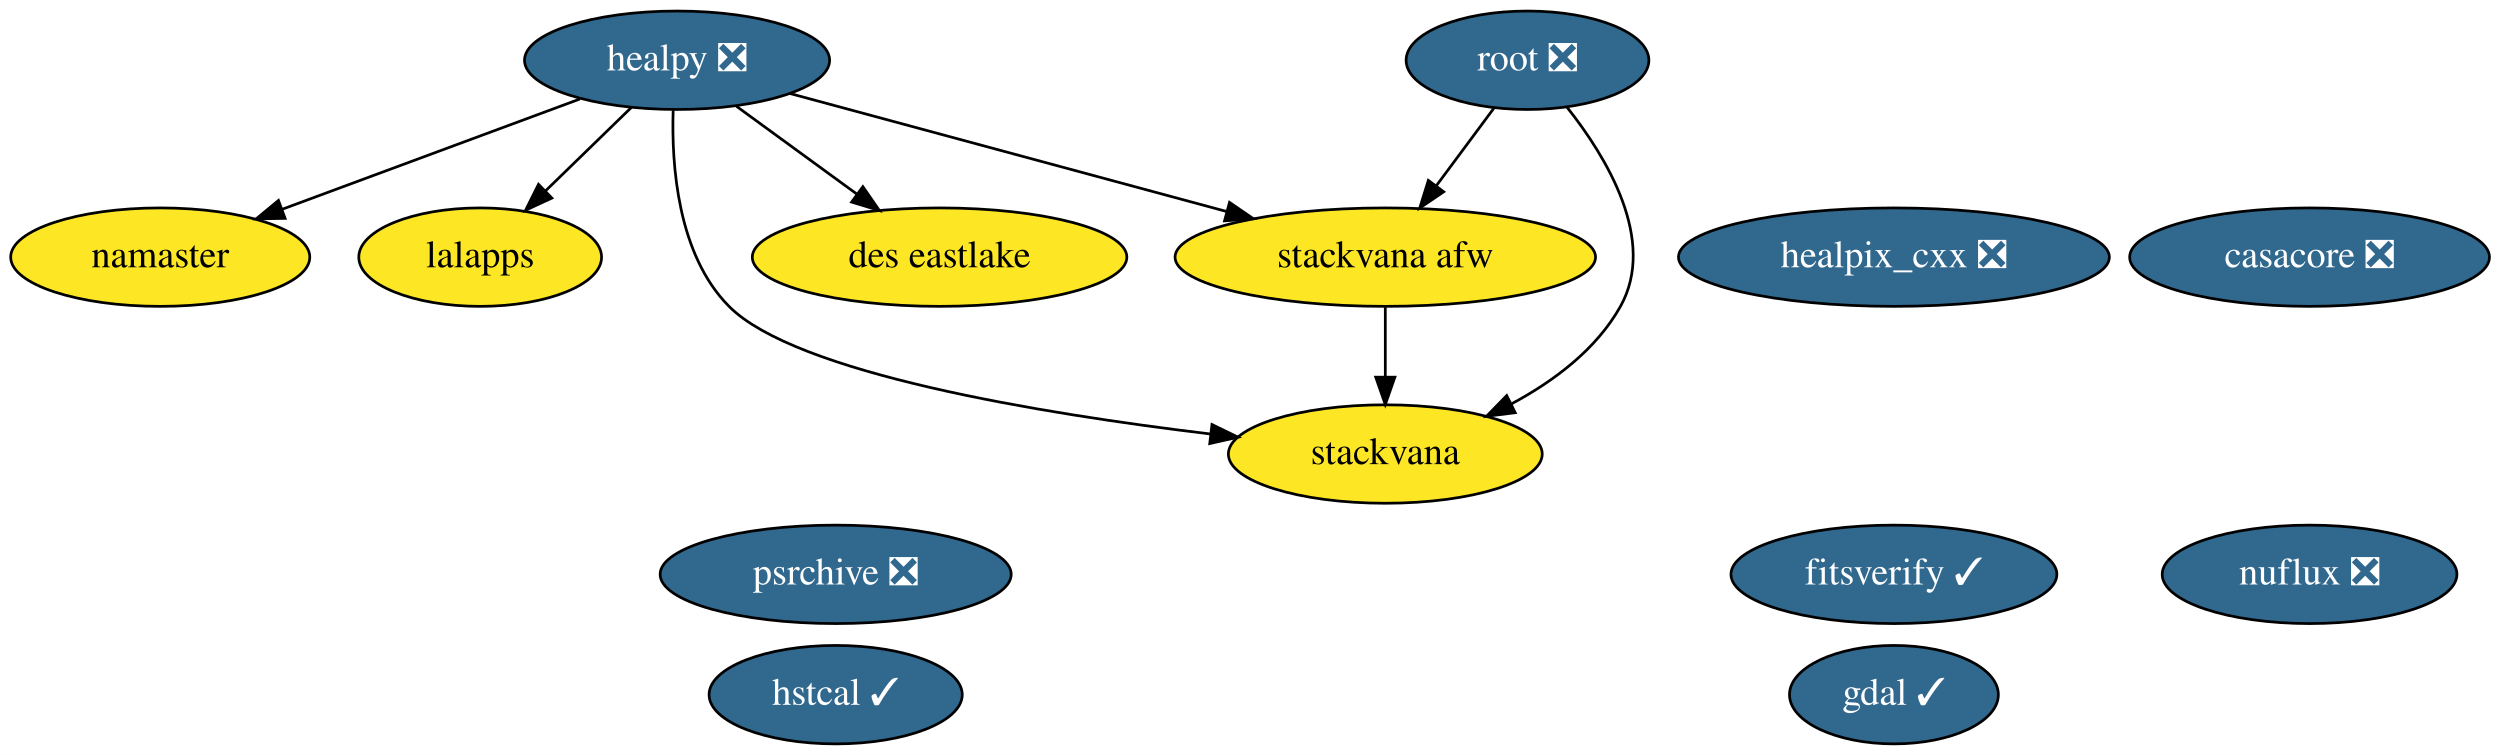
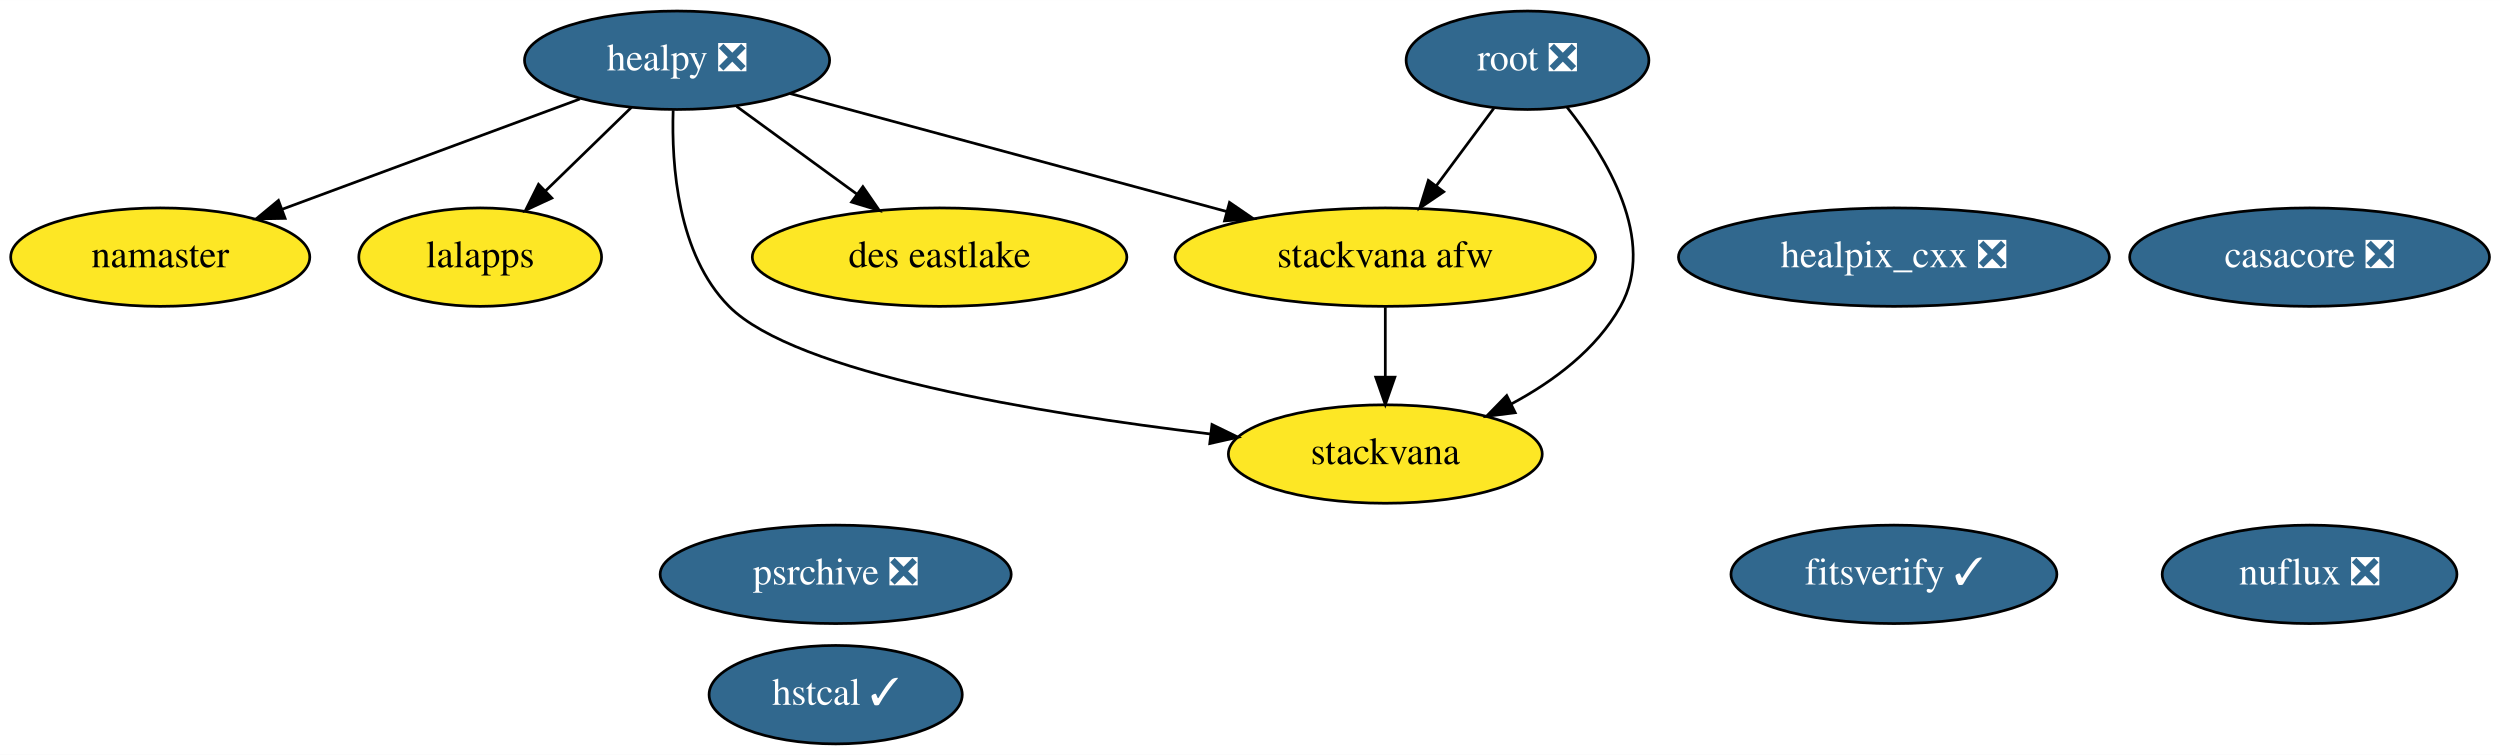
<svg xmlns="http://www.w3.org/2000/svg" xmlns:xlink="http://www.w3.org/1999/xlink" width="914pt" height="276pt" viewBox="0.00 0.00 914.24 276.00">
  <g id="graph0" class="graph" transform="scale(1 1) rotate(0) translate(4 272)">
    <polygon fill="white" stroke="transparent" points="-4,4 -4,-272 910.24,-272 910.24,4 -4,4" />
    <g id="node1" class="node">
      <g id="a_node1">
        <a xlink:href="https://github.com/conda-forge/casacore-feedstock/pull/60" xlink:title="casacore ❎">
          <ellipse fill="#31688e" stroke="black" cx="840.6" cy="-178" rx="65.79" ry="18" />
          <text text-anchor="middle" x="840.6" y="-174.3" font-family="Times,serif" font-size="14.00" fill="white">casacore ❎</text>
        </a>
      </g>
    </g>
    <g id="node2" class="node">
      <g id="a_node2">
-         <a xlink:href="https://github.com/conda-forge/gdal-feedstock/pull/551" xlink:title="gdal ✓">
-           <ellipse fill="#31688e" stroke="black" cx="688.6" cy="-18" rx="38.19" ry="18" />
-           <text text-anchor="middle" x="688.6" y="-14.3" font-family="Times,serif" font-size="14.00" fill="white">gdal ✓</text>
-         </a>
-       </g>
-     </g>
-     <g id="node3" class="node">
-       <g id="a_node3">
        <a xlink:href="https://github.com/conda-forge/healpix_cxx-feedstock/pull/13" xlink:title="healpix_cxx ❎">
          <ellipse fill="#31688e" stroke="black" cx="688.6" cy="-178" rx="78.79" ry="18" />
          <text text-anchor="middle" x="688.6" y="-174.3" font-family="Times,serif" font-size="14.00" fill="white">healpix_cxx ❎</text>
        </a>
      </g>
    </g>
-     <g id="node4" class="node">
-       <g id="a_node4">
+     <g id="node3" class="node">
+       <g id="a_node3">
        <a xlink:href="https://github.com/conda-forge/healpy-feedstock/pull/41" xlink:title="healpy ❎">
          <ellipse fill="#31688e" stroke="black" cx="243.6" cy="-250" rx="55.79" ry="18" />
          <text text-anchor="middle" x="243.6" y="-246.3" font-family="Times,serif" font-size="14.00" fill="white">healpy ❎</text>
        </a>
      </g>
    </g>
-     <g id="node5" class="node">
-       <g id="a_node5">
+     <g id="node4" class="node">
+       <g id="a_node4">
        <a xlink:href="https://github.com/conda-forge/namaster-feedstock" xlink:title="namaster">
          <ellipse fill="#fde725" stroke="black" cx="54.6" cy="-178" rx="54.69" ry="18" />
          <text text-anchor="middle" x="54.6" y="-174.3" font-family="Times,serif" font-size="14.00">namaster</text>
        </a>
      </g>
    </g>
    <g id="edge1" class="edge">
      <path fill="none" stroke="black" d="M208.05,-235.83C177.19,-224.41 132.39,-207.81 99.15,-195.5" />
      <polygon fill="black" stroke="black" points="100.26,-192.18 89.67,-191.99 97.83,-198.74 100.26,-192.18" />
    </g>
-     <g id="node6" class="node">
-       <g id="a_node6">
+     <g id="node5" class="node">
+       <g id="a_node5">
        <a xlink:href="https://github.com/conda-forge/lalapps-feedstock" xlink:title="lalapps">
          <ellipse fill="#fde725" stroke="black" cx="171.6" cy="-178" rx="44.39" ry="18" />
          <text text-anchor="middle" x="171.6" y="-174.3" font-family="Times,serif" font-size="14.00">lalapps</text>
        </a>
      </g>
    </g>
    <g id="edge2" class="edge">
      <path fill="none" stroke="black" d="M226.9,-232.76C217.54,-223.66 205.7,-212.16 195.39,-202.13" />
      <polygon fill="black" stroke="black" points="197.81,-199.61 188.2,-195.15 192.93,-204.63 197.81,-199.61" />
    </g>
-     <g id="node9" class="node">
-       <g id="a_node9">
+     <g id="node8" class="node">
+       <g id="a_node8">
        <a xlink:href="https://github.com/conda-forge/stackvana-afw-feedstock" xlink:title="stackvana afw">
          <ellipse fill="#fde725" stroke="black" cx="502.6" cy="-178" rx="76.89" ry="18" />
          <text text-anchor="middle" x="502.6" y="-174.3" font-family="Times,serif" font-size="14.00">stackvana afw</text>
        </a>
      </g>
    </g>
    <g id="edge3" class="edge">
      <path fill="none" stroke="black" d="M284.92,-237.83C328.08,-226.17 396.12,-207.78 444.63,-194.67" />
      <polygon fill="black" stroke="black" points="445.63,-198.02 454.37,-192.03 443.8,-191.26 445.63,-198.02" />
    </g>
-     <g id="node10" class="node">
-       <g id="a_node10">
+     <g id="node9" class="node">
+       <g id="a_node9">
        <a xlink:href="https://github.com/conda-forge/stackvana-feedstock" xlink:title="stackvana">
          <ellipse fill="#fde725" stroke="black" cx="502.6" cy="-106" rx="57.39" ry="18" />
          <text text-anchor="middle" x="502.6" y="-102.3" font-family="Times,serif" font-size="14.00">stackvana</text>
        </a>
      </g>
    </g>
    <g id="edge4" class="edge">
      <path fill="none" stroke="black" d="M242.17,-231.71C241.53,-211.66 243.78,-178.95 262.6,-160 286.88,-135.55 376.05,-120.85 438.56,-113.34" />
      <polygon fill="black" stroke="black" points="439.22,-116.79 448.74,-112.15 438.4,-109.83 439.22,-116.79" />
    </g>
-     <g id="node14" class="node">
-       <g id="a_node14">
+     <g id="node13" class="node">
+       <g id="a_node13">
        <a xlink:href="https://github.com/conda-forge/des-eastlake-feedstock" xlink:title="des eastlake">
          <ellipse fill="#fde725" stroke="black" cx="339.6" cy="-178" rx="68.49" ry="18" />
          <text text-anchor="middle" x="339.6" y="-174.3" font-family="Times,serif" font-size="14.00">des eastlake</text>
        </a>
      </g>
    </g>
    <g id="edge5" class="edge">
      <path fill="none" stroke="black" d="M265.38,-233.12C278.42,-223.61 295.19,-211.38 309.48,-200.96" />
      <polygon fill="black" stroke="black" points="311.55,-203.78 317.57,-195.06 307.42,-198.13 311.55,-203.78" />
    </g>
-     <g id="node7" class="node">
-       <g id="a_node7">
+     <g id="node6" class="node">
+       <g id="a_node6">
        <a xlink:href="https://github.com/conda-forge/root-feedstock/pull/147" xlink:title="root ❎">
          <ellipse fill="#31688e" stroke="black" cx="554.6" cy="-250" rx="44.39" ry="18" />
          <text text-anchor="middle" x="554.6" y="-246.3" font-family="Times,serif" font-size="14.00" fill="white">root ❎</text>
        </a>
      </g>
    </g>
    <g id="edge6" class="edge">
      <path fill="none" stroke="black" d="M542.27,-232.41C536.02,-223.99 528.29,-213.58 521.32,-204.2" />
      <polygon fill="black" stroke="black" points="523.96,-201.9 515.19,-195.96 518.34,-206.07 523.96,-201.9" />
    </g>
    <g id="edge7" class="edge">
      <path fill="none" stroke="black" d="M568.95,-232.95C583.49,-214.64 602.06,-184.12 588.6,-160 579.8,-144.26 564.2,-132.61 548.68,-124.31" />
      <polygon fill="black" stroke="black" points="550.11,-121.11 539.6,-119.8 547,-127.38 550.11,-121.11" />
    </g>
-     <g id="node8" class="node">
-       <g id="a_node8">
+     <g id="node7" class="node">
+       <g id="a_node7">
        <a xlink:href="https://github.com/conda-forge/psrchive-feedstock/pull/16" xlink:title="psrchive ❎">
          <ellipse fill="#31688e" stroke="black" cx="301.6" cy="-62" rx="64.19" ry="18" />
          <text text-anchor="middle" x="301.6" y="-58.3" font-family="Times,serif" font-size="14.00" fill="white">psrchive ❎</text>
        </a>
      </g>
    </g>
    <g id="edge8" class="edge">
      <path fill="none" stroke="black" d="M502.6,-159.7C502.6,-151.98 502.6,-142.71 502.6,-134.11" />
      <polygon fill="black" stroke="black" points="506.1,-134.1 502.6,-124.1 499.1,-134.1 506.1,-134.1" />
    </g>
-     <g id="node11" class="node">
-       <g id="a_node11">
+     <g id="node10" class="node">
+       <g id="a_node10">
        <a xlink:href="https://github.com/conda-forge/nuflux-feedstock/pull/9" xlink:title="nuflux ❎">
          <ellipse fill="#31688e" stroke="black" cx="840.6" cy="-62" rx="53.89" ry="18" />
          <text text-anchor="middle" x="840.6" y="-58.3" font-family="Times,serif" font-size="14.00" fill="white">nuflux ❎</text>
        </a>
      </g>
    </g>
-     <g id="node12" class="node">
-       <g id="a_node12">
+     <g id="node11" class="node">
+       <g id="a_node11">
        <a xlink:href="https://github.com/conda-forge/hstcal-feedstock/pull/5" xlink:title="hstcal ✓">
          <ellipse fill="#31688e" stroke="black" cx="301.6" cy="-18" rx="46.29" ry="18" />
          <text text-anchor="middle" x="301.6" y="-14.3" font-family="Times,serif" font-size="14.00" fill="white">hstcal ✓</text>
        </a>
      </g>
    </g>
-     <g id="node13" class="node">
-       <g id="a_node13">
+     <g id="node12" class="node">
+       <g id="a_node12">
        <a xlink:href="https://github.com/conda-forge/fitsverify-feedstock/pull/2" xlink:title="fitsverify ✓">
          <ellipse fill="#31688e" stroke="black" cx="688.6" cy="-62" rx="59.59" ry="18" />
          <text text-anchor="middle" x="688.6" y="-58.3" font-family="Times,serif" font-size="14.00" fill="white">fitsverify ✓</text>
        </a>
      </g>
    </g>
  </g>
</svg>
